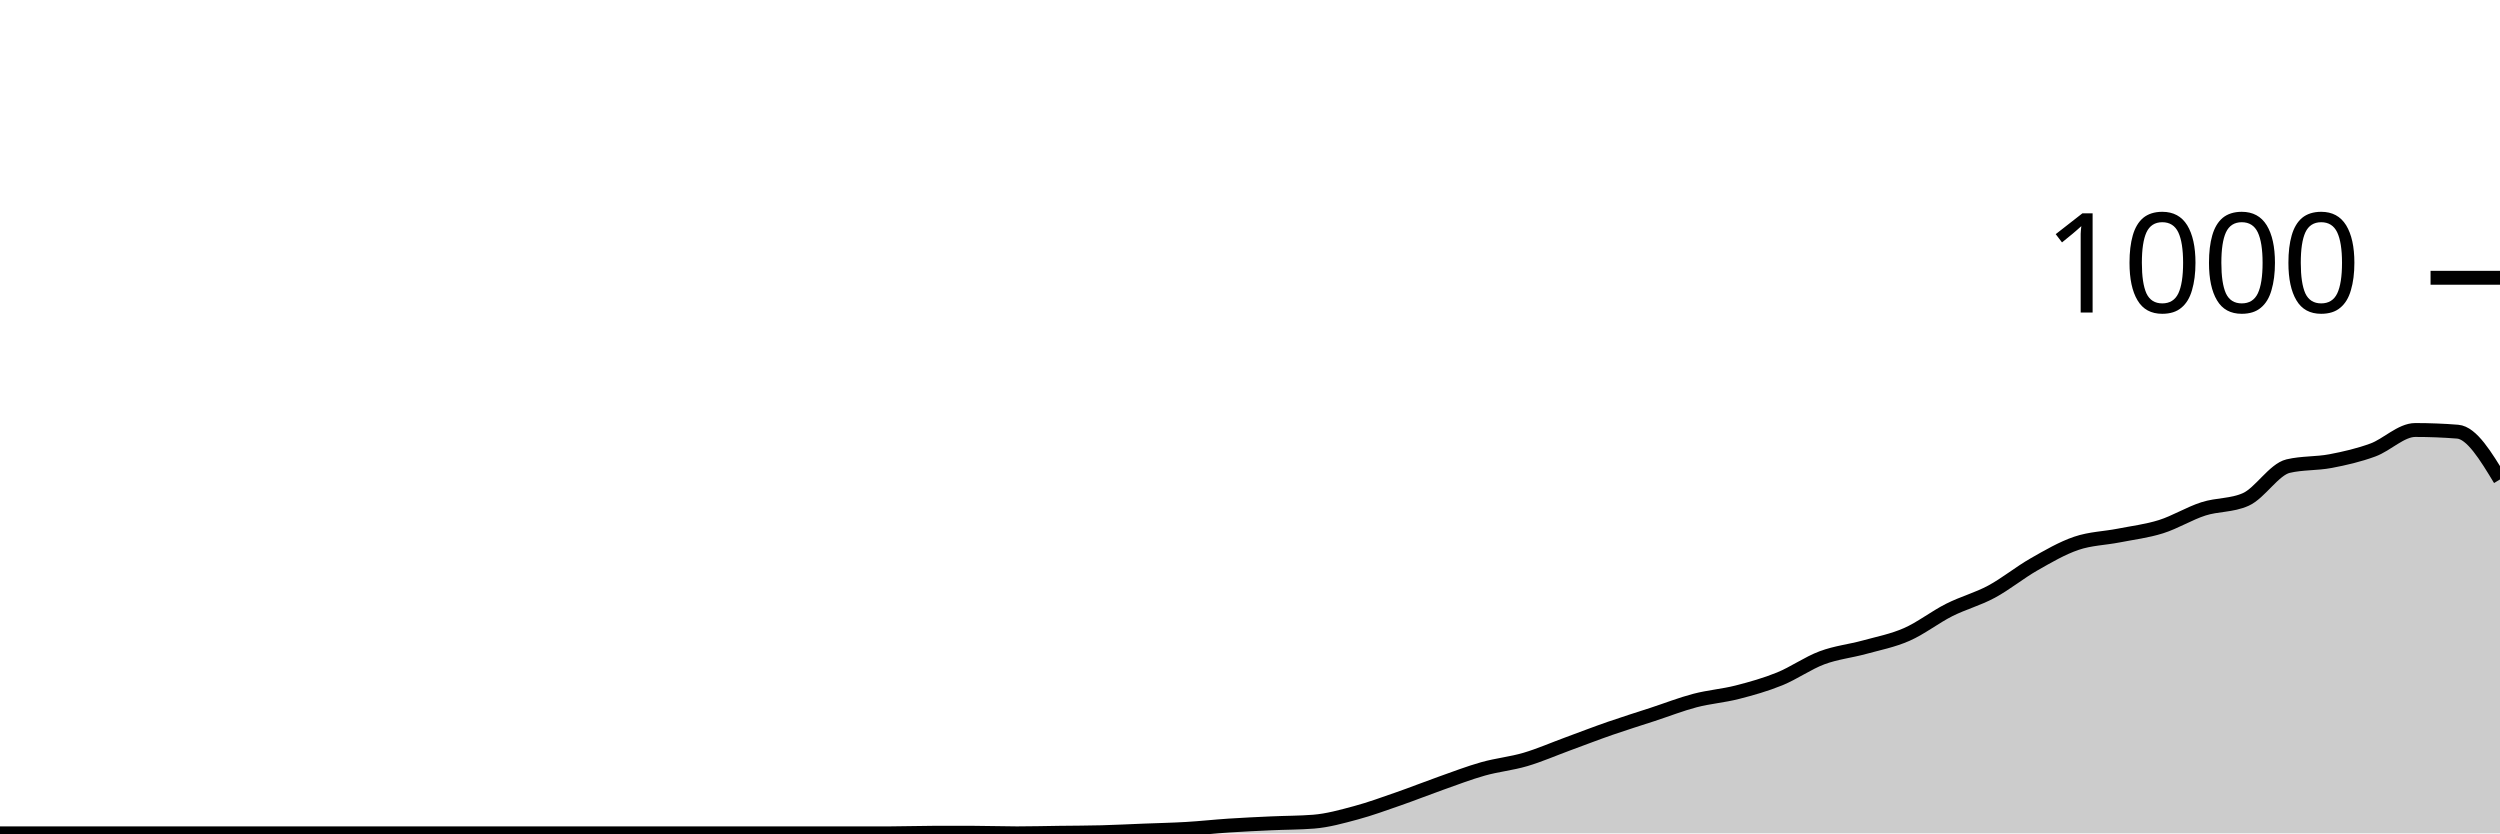
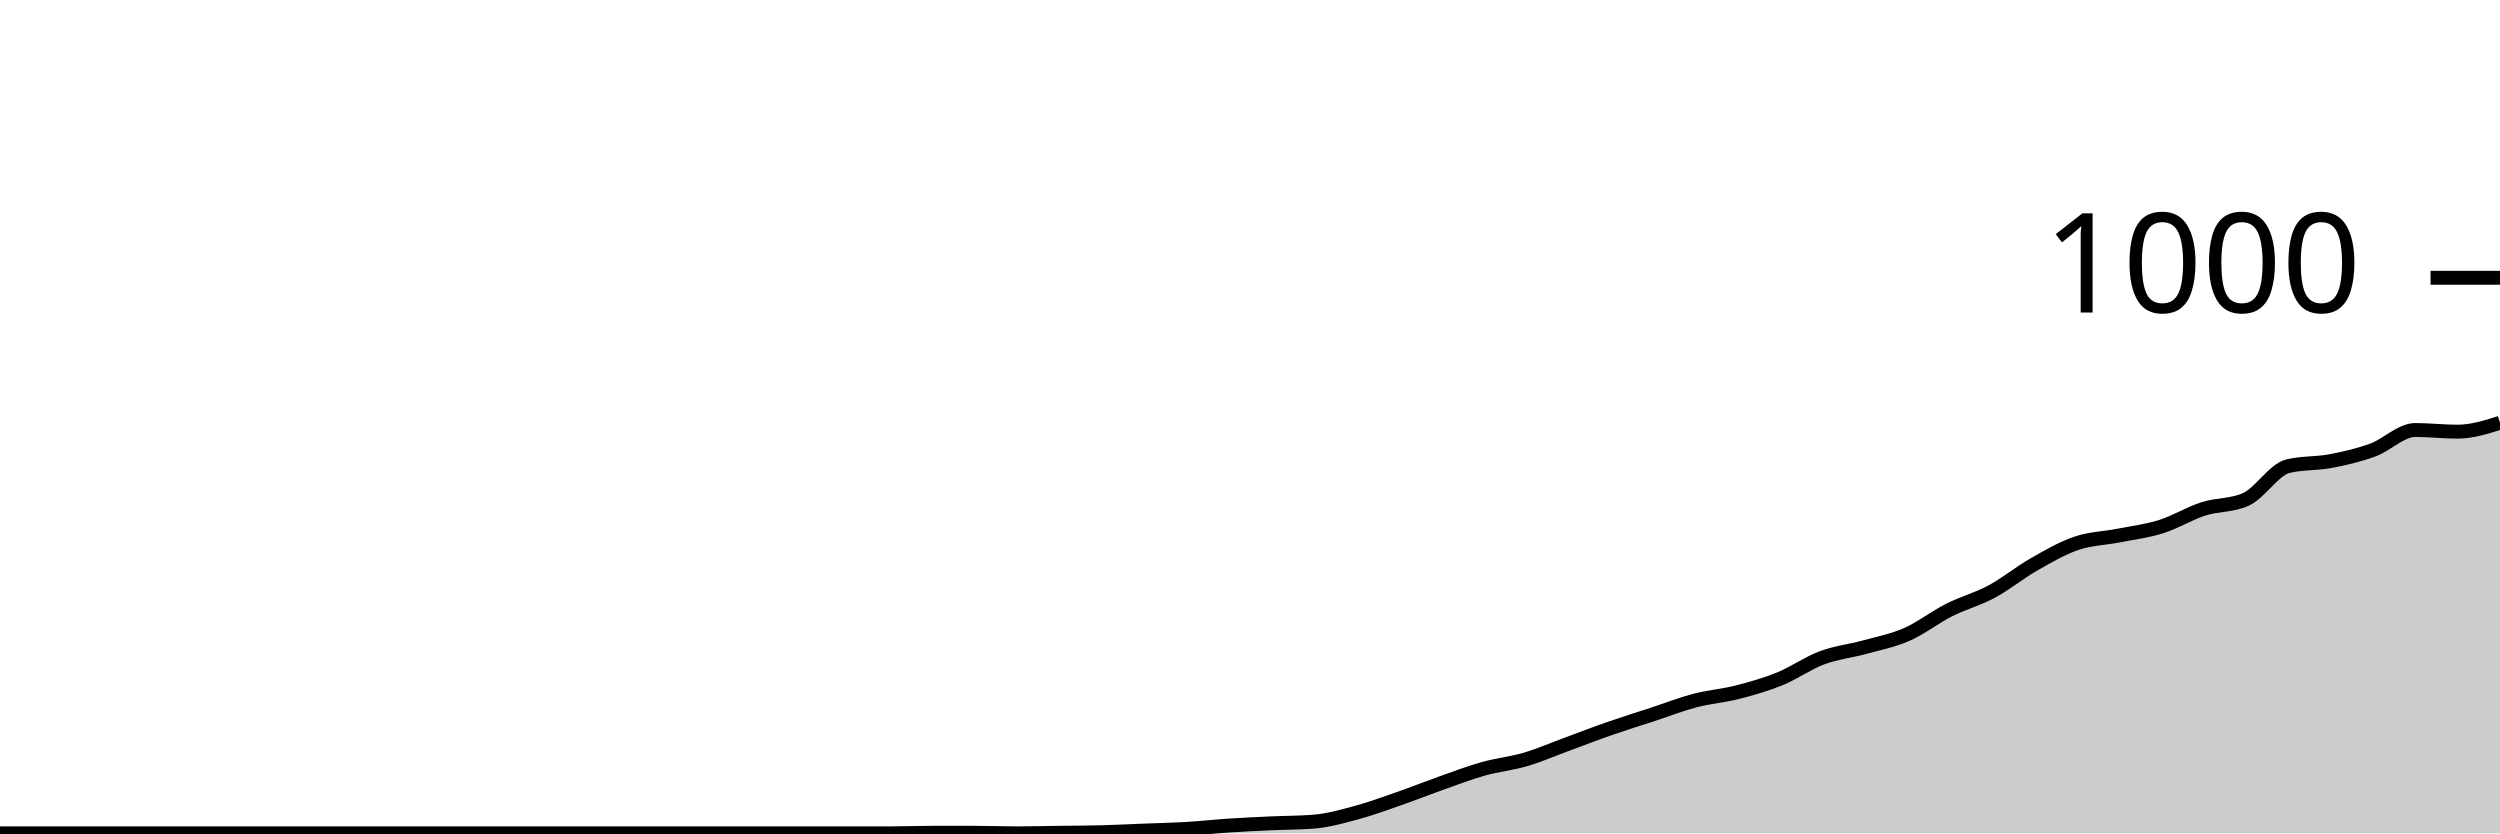
<svg xmlns="http://www.w3.org/2000/svg" viewBox="0 0 180 60">
  <g transform="translate(0,20)">
-     <path class="area" fill="rgba(0, 0, 0, 0.2)" d="M0,40C1.017,40,2.034,40,3.051,40C4.068,40,5.085,40,6.102,40C7.119,40,8.136,40,9.153,40C10.169,40,11.186,40,12.203,40C13.22,40,14.237,40,15.254,40C16.271,40,17.288,40,18.305,40C19.322,40,20.339,40,21.356,40C22.373,40,23.39,40,24.407,40C25.424,40,26.441,40,27.458,40C28.475,40,29.492,40,30.508,40C31.525,40,32.542,40,33.559,40C34.576,40,35.593,40,36.61,40C37.627,40,38.644,40,39.661,40C40.678,40,41.695,40,42.712,40C43.729,40,44.746,40,45.763,40C46.78,40,47.797,40,48.814,40C49.831,40,50.847,40,51.864,40C52.881,40,53.898,40,54.915,40C55.932,40,56.949,40,57.966,40C58.983,40,60,40,61.017,40C62.034,40,63.051,40,64.068,40C65.085,40,66.102,39.96,67.119,39.96C68.136,39.96,69.153,39.96,70.169,39.96C71.186,39.96,72.203,40,73.22,40C74.237,40,75.254,39.973,76.271,39.96C77.288,39.947,78.305,39.947,79.322,39.92C80.339,39.893,81.356,39.84,82.373,39.8C83.39,39.76,84.407,39.74,85.424,39.68C86.441,39.62,87.458,39.507,88.475,39.44C89.492,39.373,90.508,39.327,91.525,39.28C92.542,39.233,93.559,39.24,94.576,39.16C95.593,39.08,96.61,38.793,97.627,38.52C98.644,38.247,99.661,37.873,100.678,37.52C101.695,37.167,102.712,36.76,103.729,36.4C104.746,36.04,105.763,35.647,106.78,35.36C107.797,35.073,108.814,34.98,109.831,34.68C110.847,34.38,111.864,33.933,112.881,33.56C113.898,33.187,114.915,32.793,115.932,32.44C116.949,32.087,117.966,31.773,118.983,31.44C120,31.107,121.017,30.707,122.034,30.44C123.051,30.173,124.068,30.1,125.085,29.84C126.102,29.58,127.119,29.293,128.136,28.88C129.153,28.467,130.169,27.74,131.186,27.36C132.203,26.98,133.22,26.88,134.237,26.6C135.254,26.32,136.271,26.127,137.288,25.68C138.305,25.233,139.322,24.433,140.339,23.92C141.356,23.407,142.373,23.147,143.39,22.6C144.407,22.053,145.424,21.22,146.441,20.64C147.458,20.06,148.475,19.467,149.492,19.12C150.508,18.773,151.525,18.76,152.542,18.56C153.559,18.36,154.576,18.24,155.593,17.92C156.61,17.6,157.627,16.967,158.644,16.64C159.661,16.313,160.678,16.413,161.695,15.96C162.712,15.507,163.729,13.8,164.746,13.56C165.763,13.32,166.78,13.393,167.797,13.2C168.814,13.007,169.831,12.773,170.847,12.4C171.864,12.027,172.881,10.96,173.898,10.96C174.915,10.96,175.932,11,176.949,11.08C177.966,11.16,178.983,12.84,180,14.52L180,40C178.983,40,177.966,40,176.949,40C175.932,40,174.915,40,173.898,40C172.881,40,171.864,40,170.847,40C169.831,40,168.814,40,167.797,40C166.78,40,165.763,40,164.746,40C163.729,40,162.712,40,161.695,40C160.678,40,159.661,40,158.644,40C157.627,40,156.61,40,155.593,40C154.576,40,153.559,40,152.542,40C151.525,40,150.508,40,149.492,40C148.475,40,147.458,40,146.441,40C145.424,40,144.407,40,143.39,40C142.373,40,141.356,40,140.339,40C139.322,40,138.305,40,137.288,40C136.271,40,135.254,40,134.237,40C133.22,40,132.203,40,131.186,40C130.169,40,129.153,40,128.136,40C127.119,40,126.102,40,125.085,40C124.068,40,123.051,40,122.034,40C121.017,40,120,40,118.983,40C117.966,40,116.949,40,115.932,40C114.915,40,113.898,40,112.881,40C111.864,40,110.847,40,109.831,40C108.814,40,107.797,40,106.78,40C105.763,40,104.746,40,103.729,40C102.712,40,101.695,40,100.678,40C99.661,40,98.644,40,97.627,40C96.61,40,95.593,40,94.576,40C93.559,40,92.542,40,91.525,40C90.508,40,89.492,40,88.475,40C87.458,40,86.441,40,85.424,40C84.407,40,83.39,40,82.373,40C81.356,40,80.339,40,79.322,40C78.305,40,77.288,40,76.271,40C75.254,40,74.237,40,73.22,40C72.203,40,71.186,40,70.169,40C69.153,40,68.136,40,67.119,40C66.102,40,65.085,40,64.068,40C63.051,40,62.034,40,61.017,40C60,40,58.983,40,57.966,40C56.949,40,55.932,40,54.915,40C53.898,40,52.881,40,51.864,40C50.847,40,49.831,40,48.814,40C47.797,40,46.78,40,45.763,40C44.746,40,43.729,40,42.712,40C41.695,40,40.678,40,39.661,40C38.644,40,37.627,40,36.61,40C35.593,40,34.576,40,33.559,40C32.542,40,31.525,40,30.508,40C29.492,40,28.475,40,27.458,40C26.441,40,25.424,40,24.407,40C23.39,40,22.373,40,21.356,40C20.339,40,19.322,40,18.305,40C17.288,40,16.271,40,15.254,40C14.237,40,13.22,40,12.203,40C11.186,40,10.169,40,9.153,40C8.136,40,7.119,40,6.102,40C5.085,40,4.068,40,3.051,40C2.034,40,1.017,40,0,40Z" />
-     <path class="line" stroke="black" fill="none" d="M0,40C1.017,40,2.034,40,3.051,40C4.068,40,5.085,40,6.102,40C7.119,40,8.136,40,9.153,40C10.169,40,11.186,40,12.203,40C13.22,40,14.237,40,15.254,40C16.271,40,17.288,40,18.305,40C19.322,40,20.339,40,21.356,40C22.373,40,23.39,40,24.407,40C25.424,40,26.441,40,27.458,40C28.475,40,29.492,40,30.508,40C31.525,40,32.542,40,33.559,40C34.576,40,35.593,40,36.61,40C37.627,40,38.644,40,39.661,40C40.678,40,41.695,40,42.712,40C43.729,40,44.746,40,45.763,40C46.78,40,47.797,40,48.814,40C49.831,40,50.847,40,51.864,40C52.881,40,53.898,40,54.915,40C55.932,40,56.949,40,57.966,40C58.983,40,60,40,61.017,40C62.034,40,63.051,40,64.068,40C65.085,40,66.102,39.96,67.119,39.96C68.136,39.96,69.153,39.96,70.169,39.96C71.186,39.96,72.203,40,73.22,40C74.237,40,75.254,39.973,76.271,39.96C77.288,39.947,78.305,39.947,79.322,39.92C80.339,39.893,81.356,39.84,82.373,39.8C83.39,39.76,84.407,39.74,85.424,39.68C86.441,39.62,87.458,39.507,88.475,39.44C89.492,39.373,90.508,39.327,91.525,39.28C92.542,39.233,93.559,39.24,94.576,39.16C95.593,39.08,96.61,38.793,97.627,38.52C98.644,38.247,99.661,37.873,100.678,37.52C101.695,37.167,102.712,36.76,103.729,36.4C104.746,36.04,105.763,35.647,106.78,35.36C107.797,35.073,108.814,34.98,109.831,34.68C110.847,34.38,111.864,33.933,112.881,33.56C113.898,33.187,114.915,32.793,115.932,32.44C116.949,32.087,117.966,31.773,118.983,31.44C120,31.107,121.017,30.707,122.034,30.44C123.051,30.173,124.068,30.1,125.085,29.84C126.102,29.58,127.119,29.293,128.136,28.88C129.153,28.467,130.169,27.74,131.186,27.36C132.203,26.98,133.22,26.88,134.237,26.6C135.254,26.32,136.271,26.127,137.288,25.68C138.305,25.233,139.322,24.433,140.339,23.92C141.356,23.407,142.373,23.147,143.39,22.6C144.407,22.053,145.424,21.22,146.441,20.64C147.458,20.06,148.475,19.467,149.492,19.12C150.508,18.773,151.525,18.76,152.542,18.56C153.559,18.36,154.576,18.24,155.593,17.92C156.61,17.6,157.627,16.967,158.644,16.64C159.661,16.313,160.678,16.413,161.695,15.96C162.712,15.507,163.729,13.8,164.746,13.56C165.763,13.32,166.78,13.393,167.797,13.2C168.814,13.007,169.831,12.773,170.847,12.4C171.864,12.027,172.881,10.96,173.898,10.96C174.915,10.96,175.932,11,176.949,11.08C177.966,11.16,178.983,12.84,180,14.52" />
+     <path class="area" fill="rgba(0, 0, 0, 0.2)" d="M0,40C1.017,40,2.034,40,3.051,40C4.068,40,5.085,40,6.102,40C7.119,40,8.136,40,9.153,40C10.169,40,11.186,40,12.203,40C13.22,40,14.237,40,15.254,40C16.271,40,17.288,40,18.305,40C19.322,40,20.339,40,21.356,40C22.373,40,23.39,40,24.407,40C25.424,40,26.441,40,27.458,40C28.475,40,29.492,40,30.508,40C31.525,40,32.542,40,33.559,40C34.576,40,35.593,40,36.61,40C37.627,40,38.644,40,39.661,40C40.678,40,41.695,40,42.712,40C43.729,40,44.746,40,45.763,40C46.78,40,47.797,40,48.814,40C49.831,40,50.847,40,51.864,40C52.881,40,53.898,40,54.915,40C55.932,40,56.949,40,57.966,40C58.983,40,60,40,61.017,40C62.034,40,63.051,40,64.068,40C65.085,40,66.102,39.96,67.119,39.96C68.136,39.96,69.153,39.96,70.169,39.96C71.186,39.96,72.203,40,73.22,40C74.237,40,75.254,39.973,76.271,39.96C77.288,39.947,78.305,39.947,79.322,39.92C80.339,39.893,81.356,39.84,82.373,39.8C83.39,39.76,84.407,39.74,85.424,39.68C86.441,39.62,87.458,39.507,88.475,39.44C89.492,39.373,90.508,39.327,91.525,39.28C92.542,39.233,93.559,39.24,94.576,39.16C95.593,39.08,96.61,38.793,97.627,38.52C98.644,38.247,99.661,37.873,100.678,37.52C101.695,37.167,102.712,36.76,103.729,36.4C104.746,36.04,105.763,35.647,106.78,35.36C107.797,35.073,108.814,34.98,109.831,34.68C110.847,34.38,111.864,33.933,112.881,33.56C113.898,33.187,114.915,32.793,115.932,32.44C116.949,32.087,117.966,31.773,118.983,31.44C120,31.107,121.017,30.707,122.034,30.44C123.051,30.173,124.068,30.1,125.085,29.84C126.102,29.58,127.119,29.293,128.136,28.88C129.153,28.467,130.169,27.74,131.186,27.36C132.203,26.98,133.22,26.88,134.237,26.6C135.254,26.32,136.271,26.127,137.288,25.68C138.305,25.233,139.322,24.433,140.339,23.92C141.356,23.407,142.373,23.147,143.39,22.6C144.407,22.053,145.424,21.22,146.441,20.64C147.458,20.06,148.475,19.467,149.492,19.12C150.508,18.773,151.525,18.76,152.542,18.56C153.559,18.36,154.576,18.24,155.593,17.92C156.61,17.6,157.627,16.967,158.644,16.64C159.661,16.313,160.678,16.413,161.695,15.96C162.712,15.507,163.729,13.8,164.746,13.56C165.763,13.32,166.78,13.393,167.797,13.2C168.814,13.007,169.831,12.773,170.847,12.4C171.864,12.027,172.881,10.96,173.898,10.96C174.915,10.96,175.932,11.08,176.949,11.08C177.966,11.08,178.983,10.76,180,10.44L180,40C178.983,40,177.966,40,176.949,40C175.932,40,174.915,40,173.898,40C172.881,40,171.864,40,170.847,40C169.831,40,168.814,40,167.797,40C166.78,40,165.763,40,164.746,40C163.729,40,162.712,40,161.695,40C160.678,40,159.661,40,158.644,40C157.627,40,156.61,40,155.593,40C154.576,40,153.559,40,152.542,40C151.525,40,150.508,40,149.492,40C148.475,40,147.458,40,146.441,40C145.424,40,144.407,40,143.39,40C142.373,40,141.356,40,140.339,40C139.322,40,138.305,40,137.288,40C136.271,40,135.254,40,134.237,40C133.22,40,132.203,40,131.186,40C130.169,40,129.153,40,128.136,40C127.119,40,126.102,40,125.085,40C124.068,40,123.051,40,122.034,40C121.017,40,120,40,118.983,40C117.966,40,116.949,40,115.932,40C114.915,40,113.898,40,112.881,40C111.864,40,110.847,40,109.831,40C108.814,40,107.797,40,106.78,40C105.763,40,104.746,40,103.729,40C102.712,40,101.695,40,100.678,40C99.661,40,98.644,40,97.627,40C96.61,40,95.593,40,94.576,40C93.559,40,92.542,40,91.525,40C90.508,40,89.492,40,88.475,40C87.458,40,86.441,40,85.424,40C84.407,40,83.39,40,82.373,40C81.356,40,80.339,40,79.322,40C78.305,40,77.288,40,76.271,40C75.254,40,74.237,40,73.22,40C72.203,40,71.186,40,70.169,40C69.153,40,68.136,40,67.119,40C66.102,40,65.085,40,64.068,40C63.051,40,62.034,40,61.017,40C60,40,58.983,40,57.966,40C56.949,40,55.932,40,54.915,40C53.898,40,52.881,40,51.864,40C50.847,40,49.831,40,48.814,40C47.797,40,46.78,40,45.763,40C44.746,40,43.729,40,42.712,40C41.695,40,40.678,40,39.661,40C38.644,40,37.627,40,36.61,40C35.593,40,34.576,40,33.559,40C32.542,40,31.525,40,30.508,40C29.492,40,28.475,40,27.458,40C26.441,40,25.424,40,24.407,40C23.39,40,22.373,40,21.356,40C20.339,40,19.322,40,18.305,40C17.288,40,16.271,40,15.254,40C14.237,40,13.22,40,12.203,40C11.186,40,10.169,40,9.153,40C8.136,40,7.119,40,6.102,40C5.085,40,4.068,40,3.051,40C2.034,40,1.017,40,0,40Z" />
+     <path class="line" stroke="black" fill="none" d="M0,40C1.017,40,2.034,40,3.051,40C4.068,40,5.085,40,6.102,40C7.119,40,8.136,40,9.153,40C10.169,40,11.186,40,12.203,40C13.22,40,14.237,40,15.254,40C16.271,40,17.288,40,18.305,40C19.322,40,20.339,40,21.356,40C22.373,40,23.39,40,24.407,40C25.424,40,26.441,40,27.458,40C28.475,40,29.492,40,30.508,40C31.525,40,32.542,40,33.559,40C34.576,40,35.593,40,36.61,40C37.627,40,38.644,40,39.661,40C40.678,40,41.695,40,42.712,40C43.729,40,44.746,40,45.763,40C46.78,40,47.797,40,48.814,40C49.831,40,50.847,40,51.864,40C52.881,40,53.898,40,54.915,40C55.932,40,56.949,40,57.966,40C58.983,40,60,40,61.017,40C62.034,40,63.051,40,64.068,40C65.085,40,66.102,39.96,67.119,39.96C68.136,39.96,69.153,39.96,70.169,39.96C71.186,39.96,72.203,40,73.22,40C74.237,40,75.254,39.973,76.271,39.96C77.288,39.947,78.305,39.947,79.322,39.92C80.339,39.893,81.356,39.84,82.373,39.8C83.39,39.76,84.407,39.74,85.424,39.68C86.441,39.62,87.458,39.507,88.475,39.44C89.492,39.373,90.508,39.327,91.525,39.28C92.542,39.233,93.559,39.24,94.576,39.16C95.593,39.08,96.61,38.793,97.627,38.52C98.644,38.247,99.661,37.873,100.678,37.52C101.695,37.167,102.712,36.76,103.729,36.4C104.746,36.04,105.763,35.647,106.78,35.36C107.797,35.073,108.814,34.98,109.831,34.68C110.847,34.38,111.864,33.933,112.881,33.56C113.898,33.187,114.915,32.793,115.932,32.44C116.949,32.087,117.966,31.773,118.983,31.44C120,31.107,121.017,30.707,122.034,30.44C123.051,30.173,124.068,30.1,125.085,29.84C126.102,29.58,127.119,29.293,128.136,28.88C129.153,28.467,130.169,27.74,131.186,27.36C132.203,26.98,133.22,26.88,134.237,26.6C135.254,26.32,136.271,26.127,137.288,25.68C138.305,25.233,139.322,24.433,140.339,23.92C141.356,23.407,142.373,23.147,143.39,22.6C144.407,22.053,145.424,21.22,146.441,20.64C147.458,20.06,148.475,19.467,149.492,19.12C150.508,18.773,151.525,18.76,152.542,18.56C153.559,18.36,154.576,18.24,155.593,17.92C156.61,17.6,157.627,16.967,158.644,16.64C159.661,16.313,160.678,16.413,161.695,15.96C162.712,15.507,163.729,13.8,164.746,13.56C165.763,13.32,166.78,13.393,167.797,13.2C168.814,13.007,169.831,12.773,170.847,12.4C171.864,12.027,172.881,10.96,173.898,10.96C174.915,10.96,175.932,11.08,176.949,11.08C177.966,11.08,178.983,10.76,180,10.44" />
    <path class="axis-ceiling" stroke-width="1" stroke="black" fill="none" d="M175,0L180,0" />
    <text class="axis-ceiling-label" font-family="sans-serif" text-anchor="end" font-size="10px" x="170" y="2.5">1000</text>
  </g>
</svg>
